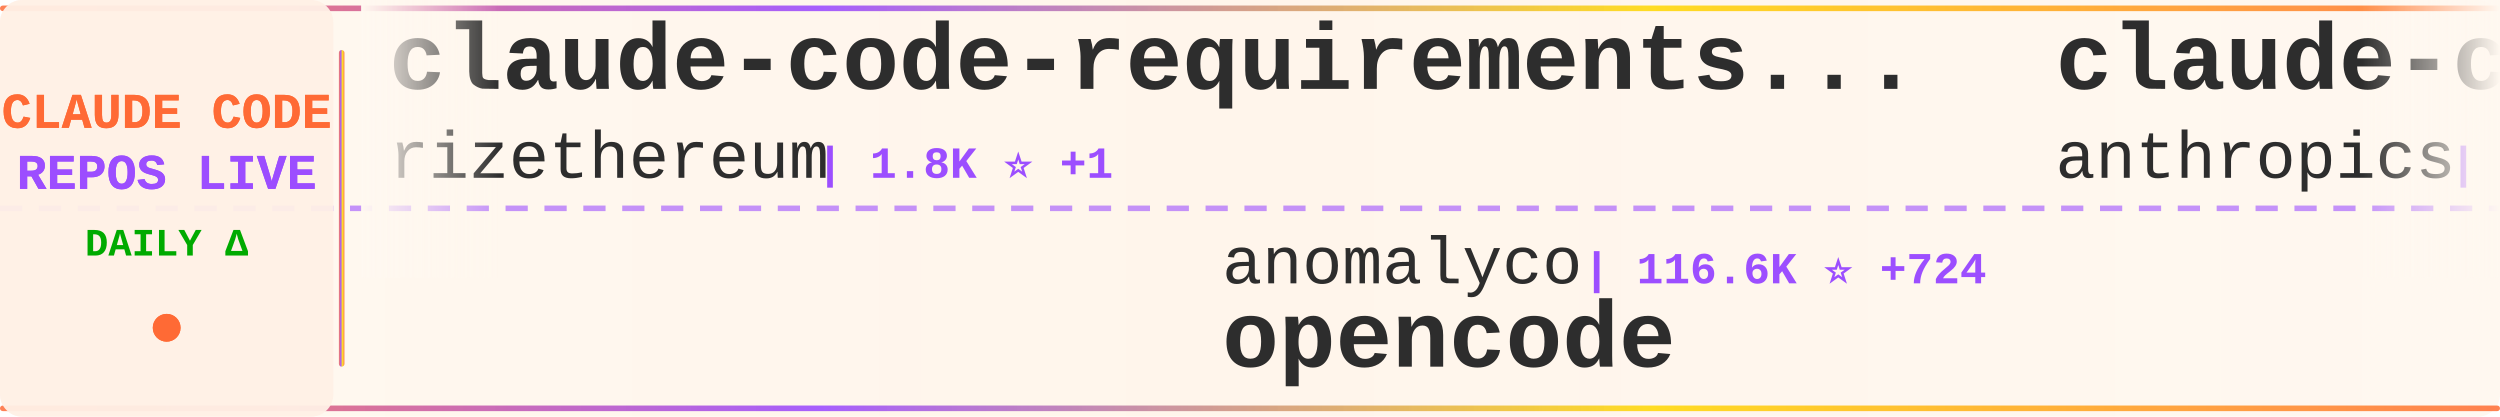
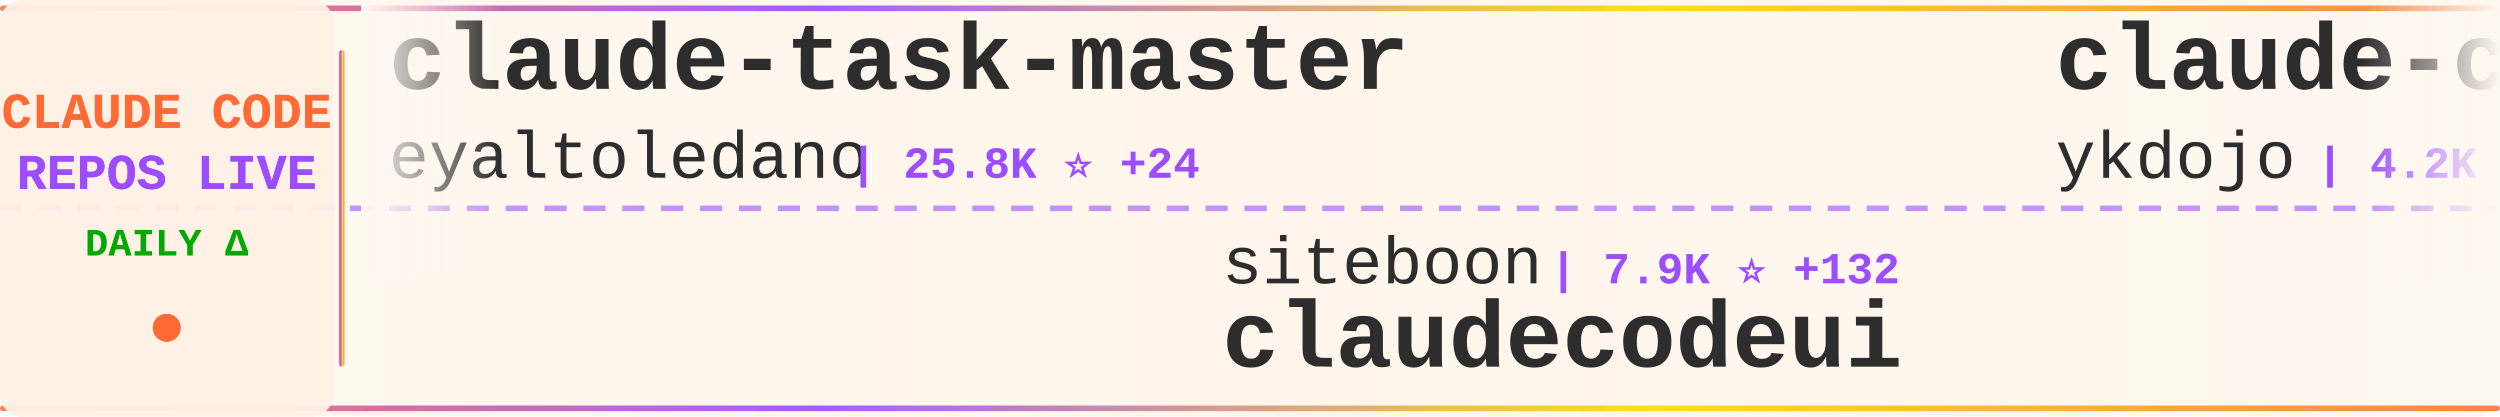
<svg xmlns="http://www.w3.org/2000/svg" width="900" height="150">
  <defs>
    <linearGradient id="tickerBg" x1="0%" y1="0%" x2="100%" y2="0%">
      <stop offset="0%" style="stop-color:#fff8f0;stop-opacity:0.98" />
      <stop offset="50%" style="stop-color:#fff5eb;stop-opacity:1" />
      <stop offset="100%" style="stop-color:#fff8f0;stop-opacity:0.98" />
    </linearGradient>
    <linearGradient id="borderGrad" x1="0%" y1="0%" x2="100%" y2="0%">
      <stop offset="0%" style="stop-color:#FF6B35;stop-opacity:0.85">
        <animate attributeName="stop-opacity" values="0.85;1;0.85" dur="2s" repeatCount="indefinite" />
      </stop>
      <stop offset="33%" style="stop-color:#9C4EFF;stop-opacity:0.9">
        <animate attributeName="stop-opacity" values="0.9;1;0.9" dur="2.2s" repeatCount="indefinite" />
      </stop>
      <stop offset="66%" style="stop-color:#FFD700;stop-opacity:0.85">
        <animate attributeName="stop-opacity" values="0.85;1;0.85" dur="1.8s" repeatCount="indefinite" />
      </stop>
      <stop offset="100%" style="stop-color:#FF6B35;stop-opacity:0.85">
        <animate attributeName="stop-opacity" values="0.85;1;0.85" dur="2s" repeatCount="indefinite" />
      </stop>
    </linearGradient>
    <filter id="textGlow">
      <feGaussianBlur stdDeviation="0.15" result="coloredBlur" />
      <feMerge>
        <feMergeNode in="coloredBlur" />
        <feMergeNode in="SourceGraphic" />
      </feMerge>
    </filter>
    <filter id="metricGlow">
      <feGaussianBlur stdDeviation="0.2" result="coloredBlur" />
      <feMerge>
        <feMergeNode in="coloredBlur" />
        <feMergeNode in="SourceGraphic" />
      </feMerge>
    </filter>
    <linearGradient id="leftFade" x1="0%" y1="0%" x2="100%" y2="0%">
      <stop offset="0%" style="stop-color:#fff8f0;stop-opacity:1" />
      <stop offset="100%" style="stop-color:#fff8f0;stop-opacity:0" />
    </linearGradient>
    <linearGradient id="rightFade" x1="0%" y1="0%" x2="100%" y2="0%">
      <stop offset="0%" style="stop-color:#fff8f0;stop-opacity:0" />
      <stop offset="100%" style="stop-color:#fff8f0;stop-opacity:1" />
    </linearGradient>
  </defs>
  <rect width="900" height="150" fill="url(#tickerBg)" rx="8" />
  <rect x="0" y="2" width="900" height="2" fill="url(#borderGrad)" rx="1" />
  <rect x="0" y="146" width="900" height="2" fill="url(#borderGrad)" rx="1" />
  <line x1="0" y1="75" x2="900" y2="75" stroke="#9C4EFF" stroke-width="2" stroke-dasharray="8 6" opacity="0.6" />
  <rect x="0" y="0" width="120" height="150" fill="#fff0e6" opacity="0.95" rx="8" />
  <text x="60" y="46" font-family="'Courier New', monospace" font-size="18" font-weight="bold" fill="#FF6B35" text-anchor="middle" filter="url(#textGlow)">
    CLAUDE CODE
  </text>
  <text x="60" y="68" font-family="'Courier New', monospace" font-size="18" font-weight="bold" fill="#9C4EFF" text-anchor="middle" filter="url(#textGlow)">
    REPOS LIVE
  </text>
  <text x="60" y="92" font-family="'Courier New', monospace" font-size="14" font-weight="bold" fill="#00aa00" text-anchor="middle">
    DAILY Δ
  </text>
  <circle cx="60" cy="118" r="5" fill="#FF6B35" filter="url(#metricGlow)">
    <animate attributeName="r" values="4;6;4" dur="1.5s" repeatCount="indefinite" />
    <animate attributeName="opacity" values="0.6;1;0.6" dur="1.5s" repeatCount="indefinite" />
  </circle>
  <rect x="122" y="18" width="2" height="114" fill="url(#borderGrad)" rx="1" />
  <clipPath id="tickerClip">
    <rect x="130" y="0" width="770" height="150" />
  </clipPath>
  <g clip-path="url(#tickerClip)">
    <g id="tickerItems">
      <animateTransform attributeName="transform" attributeType="XML" type="translate" from="0 0" to="-3000 0" dur="54s" repeatCount="indefinite" />
      <g transform="translate(0, 0)">
-         <text x="140" y="32" font-family="'Courier New', monospace" font-size="34" font-weight="bold" fill="#2d2d2d">claude-code-requirements...</text>
-         <text x="140" y="64" font-family="'Courier New', monospace" font-size="24" font-weight="normal" fill="#2d2d2d" opacity="1.0">rizethereum</text>
-         <text x="294" y="64" font-family="'Courier New', monospace" font-size="16" font-weight="bold" fill="#9C4EFF"> | 1.8K ⭐ +1</text>
+         <text x="140" y="32" font-family="'Courier New', monospace" font-size="34" font-weight="bold" fill="#2d2d2d">claude-task-master</text>
+         <text x="140" y="64" font-family="'Courier New', monospace" font-size="24" font-weight="normal" fill="#2d2d2d" opacity="1.0">eyaltoledano</text>
+         <text x="306" y="64" font-family="'Courier New', monospace" font-size="16" font-weight="bold" fill="#9C4EFF"> | 25.8K ⭐ +24</text>
      </g>
      <g transform="translate(300, 0)">
-         <text x="140" y="102" font-family="'Courier New', monospace" font-size="24" font-weight="normal" fill="#2d2d2d" opacity="1.0">anomalyco</text>
-         <text x="270" y="102" font-family="'Courier New', monospace" font-size="16" font-weight="bold" fill="#9C4EFF"> | 116.6K ⭐ +724</text>
-         <text x="140" y="132" font-family="'Courier New', monospace" font-size="34" font-weight="bold" fill="#2d2d2d">opencode</text>
+         <text x="140" y="102" font-family="'Courier New', monospace" font-size="24" font-weight="normal" fill="#2d2d2d" opacity="1.0">siteboon</text>
+         <text x="258" y="102" font-family="'Courier New', monospace" font-size="16" font-weight="bold" fill="#9C4EFF"> | 7.9K ⭐ +132</text>
+         <text x="140" y="132" font-family="'Courier New', monospace" font-size="34" font-weight="bold" fill="#2d2d2d">claudecodeui</text>
      </g>
      <g transform="translate(600, 0)">
-         <text x="140" y="32" font-family="'Courier New', monospace" font-size="34" font-weight="bold" fill="#2d2d2d">claude-code-base-action</text>
-         <text x="140" y="64" font-family="'Courier New', monospace" font-size="24" font-weight="normal" fill="#2d2d2d" opacity="1.0">anthropics</text>
-         <text x="282" y="64" font-family="'Courier New', monospace" font-size="16" font-weight="bold" fill="#9C4EFF"> | 594 ⭐ +2</text>
+         <text x="140" y="32" font-family="'Courier New', monospace" font-size="34" font-weight="bold" fill="#2d2d2d">claude-code-tips</text>
+         <text x="140" y="64" font-family="'Courier New', monospace" font-size="24" font-weight="normal" fill="#2d2d2d" opacity="1.0">ykdojo</text>
+         <text x="234" y="64" font-family="'Courier New', monospace" font-size="16" font-weight="bold" fill="#9C4EFF"> | 4.2K ⭐ +68</text>
      </g>
      <g transform="translate(900, 0)">
-         <text x="140" y="102" font-family="'Courier New', monospace" font-size="24" font-weight="normal" fill="#2d2d2d" opacity="1.0">fuergaosi233</text>
-         <text x="306" y="102" font-family="'Courier New', monospace" font-size="16" font-weight="bold" fill="#9C4EFF"> | 2.1K ⭐ +4</text>
-         <text x="140" y="132" font-family="'Courier New', monospace" font-size="34" font-weight="bold" fill="#2d2d2d">claude-code-proxy</text>
+         <text x="140" y="102" font-family="'Courier New', monospace" font-size="24" font-weight="normal" fill="#2d2d2d" opacity="1.0">affaan-m</text>
+         <text x="258" y="102" font-family="'Courier New', monospace" font-size="16" font-weight="bold" fill="#9C4EFF"> | 62.1K ⭐ +1.4K</text>
+         <text x="140" y="132" font-family="'Courier New', monospace" font-size="34" font-weight="bold" fill="#2d2d2d">everything-claude-code</text>
      </g>
      <g transform="translate(1200, 0)">
-         <text x="140" y="32" font-family="'Courier New', monospace" font-size="34" font-weight="bold" fill="#2d2d2d">claude-code-chat</text>
-         <text x="140" y="64" font-family="'Courier New', monospace" font-size="24" font-weight="normal" fill="#2d2d2d" opacity="1.0">andrepimenta</text>
-         <text x="306" y="64" font-family="'Courier New', monospace" font-size="16" font-weight="bold" fill="#9C4EFF"> | 996 ⭐ +1</text>
+         <text x="140" y="32" font-family="'Courier New', monospace" font-size="34" font-weight="bold" fill="#2d2d2d">claude_code_bridge</text>
+         <text x="140" y="64" font-family="'Courier New', monospace" font-size="24" font-weight="normal" fill="#2d2d2d" opacity="1.0">bfly123</text>
+         <text x="246" y="64" font-family="'Courier New', monospace" font-size="16" font-weight="bold" fill="#9C4EFF"> | 1.4K ⭐ +22</text>
      </g>
      <g transform="translate(1500, 0)">
        <text x="140" y="102" font-family="'Courier New', monospace" font-size="24" font-weight="normal" fill="#2d2d2d" opacity="1.0">revfactory</text>
        <text x="282" y="102" font-family="'Courier New', monospace" font-size="16" font-weight="bold" fill="#9C4EFF"> | 760 ⭐</text>
        <text x="140" y="132" font-family="'Courier New', monospace" font-size="34" font-weight="bold" fill="#2d2d2d">claude-code-mastering</text>
      </g>
      <g transform="translate(1800, 0)">
-         <text x="140" y="32" font-family="'Courier New', monospace" font-size="34" font-weight="bold" fill="#2d2d2d">claude-code-hub</text>
-         <text x="140" y="64" font-family="'Courier New', monospace" font-size="24" font-weight="normal" fill="#2d2d2d" opacity="1.0">ding113</text>
-         <text x="246" y="64" font-family="'Courier New', monospace" font-size="16" font-weight="bold" fill="#9C4EFF"> | 1.6K ⭐ +19</text>
+         <text x="140" y="32" font-family="'Courier New', monospace" font-size="34" font-weight="bold" fill="#2d2d2d">claude-code-docs</text>
+         <text x="140" y="64" font-family="'Courier New', monospace" font-size="24" font-weight="normal" fill="#2d2d2d" opacity="1.0">ericbuess</text>
+         <text x="270" y="64" font-family="'Courier New', monospace" font-size="16" font-weight="bold" fill="#9C4EFF"> | 718 ⭐ +2</text>
      </g>
      <g transform="translate(2100, 0)">
-         <text x="140" y="102" font-family="'Courier New', monospace" font-size="24" font-weight="normal" fill="#2d2d2d" opacity="1.0">superdesigndev</text>
-         <text x="330" y="102" font-family="'Courier New', monospace" font-size="16" font-weight="bold" fill="#9C4EFF"> | 6.1K ⭐ +5</text>
-         <text x="140" y="132" font-family="'Courier New', monospace" font-size="34" font-weight="bold" fill="#2d2d2d">superdesign</text>
+         <text x="140" y="102" font-family="'Courier New', monospace" font-size="24" font-weight="normal" fill="#2d2d2d" opacity="1.0">jarrodwatts</text>
+         <text x="294" y="102" font-family="'Courier New', monospace" font-size="16" font-weight="bold" fill="#9C4EFF"> | 959 ⭐ +1</text>
+         <text x="140" y="132" font-family="'Courier New', monospace" font-size="34" font-weight="bold" fill="#2d2d2d">claude-code-config</text>
      </g>
      <g transform="translate(2400, 0)">
-         <text x="140" y="32" font-family="'Courier New', monospace" font-size="34" font-weight="bold" fill="#2d2d2d">nanoclaw</text>
-         <text x="140" y="64" font-family="'Courier New', monospace" font-size="24" font-weight="normal" fill="#2d2d2d" opacity="1.0">qwibitai</text>
-         <text x="258" y="64" font-family="'Courier New', monospace" font-size="16" font-weight="bold" fill="#9C4EFF"> | 19.3K ⭐ +615</text>
+         <text x="140" y="32" font-family="'Courier New', monospace" font-size="34" font-weight="bold" fill="#2d2d2d">openskills</text>
+         <text x="140" y="64" font-family="'Courier New', monospace" font-size="24" font-weight="normal" fill="#2d2d2d" opacity="1.0">numman-ali</text>
+         <text x="282" y="64" font-family="'Courier New', monospace" font-size="16" font-weight="bold" fill="#9C4EFF"> | 8.8K ⭐ +42</text>
      </g>
      <g transform="translate(2700, 0)">
-         <text x="140" y="102" font-family="'Courier New', monospace" font-size="24" font-weight="normal" fill="#2d2d2d" opacity="1.0">BloopAI</text>
-         <text x="246" y="102" font-family="'Courier New', monospace" font-size="16" font-weight="bold" fill="#9C4EFF"> | 22.5K ⭐ +98</text>
-         <text x="140" y="132" font-family="'Courier New', monospace" font-size="34" font-weight="bold" fill="#2d2d2d">vibe-kanban</text>
+         <text x="140" y="102" font-family="'Courier New', monospace" font-size="24" font-weight="normal" fill="#2d2d2d" opacity="1.0">OneRedOak</text>
+         <text x="270" y="102" font-family="'Courier New', monospace" font-size="16" font-weight="bold" fill="#9C4EFF"> | 3.7K ⭐ +1</text>
+         <text x="140" y="132" font-family="'Courier New', monospace" font-size="34" font-weight="bold" fill="#2d2d2d">claude-code-workflows</text>
      </g>
      <g transform="translate(3000, 0)">
-         <text x="140" y="32" font-family="'Courier New', monospace" font-size="34" font-weight="bold" fill="#2d2d2d">claude-code-requirements...</text>
-         <text x="140" y="64" font-family="'Courier New', monospace" font-size="24" font-weight="normal" fill="#2d2d2d" opacity="1.0">rizethereum</text>
-         <text x="294" y="64" font-family="'Courier New', monospace" font-size="16" font-weight="bold" fill="#9C4EFF"> | 1.8K ⭐ +1</text>
+         <text x="140" y="32" font-family="'Courier New', monospace" font-size="34" font-weight="bold" fill="#2d2d2d">claude-task-master</text>
+         <text x="140" y="64" font-family="'Courier New', monospace" font-size="24" font-weight="normal" fill="#2d2d2d" opacity="1.0">eyaltoledano</text>
+         <text x="306" y="64" font-family="'Courier New', monospace" font-size="16" font-weight="bold" fill="#9C4EFF"> | 25.8K ⭐ +24</text>
      </g>
      <g transform="translate(3300, 0)">
-         <text x="140" y="102" font-family="'Courier New', monospace" font-size="24" font-weight="normal" fill="#2d2d2d" opacity="1.0">anomalyco</text>
-         <text x="270" y="102" font-family="'Courier New', monospace" font-size="16" font-weight="bold" fill="#9C4EFF"> | 116.6K ⭐ +724</text>
-         <text x="140" y="132" font-family="'Courier New', monospace" font-size="34" font-weight="bold" fill="#2d2d2d">opencode</text>
+         <text x="140" y="102" font-family="'Courier New', monospace" font-size="24" font-weight="normal" fill="#2d2d2d" opacity="1.0">siteboon</text>
+         <text x="258" y="102" font-family="'Courier New', monospace" font-size="16" font-weight="bold" fill="#9C4EFF"> | 7.9K ⭐ +132</text>
+         <text x="140" y="132" font-family="'Courier New', monospace" font-size="34" font-weight="bold" fill="#2d2d2d">claudecodeui</text>
      </g>
      <g transform="translate(3600, 0)">
-         <text x="140" y="32" font-family="'Courier New', monospace" font-size="34" font-weight="bold" fill="#2d2d2d">claude-code-base-action</text>
-         <text x="140" y="64" font-family="'Courier New', monospace" font-size="24" font-weight="normal" fill="#2d2d2d" opacity="1.0">anthropics</text>
-         <text x="282" y="64" font-family="'Courier New', monospace" font-size="16" font-weight="bold" fill="#9C4EFF"> | 594 ⭐ +2</text>
+         <text x="140" y="32" font-family="'Courier New', monospace" font-size="34" font-weight="bold" fill="#2d2d2d">claude-code-tips</text>
+         <text x="140" y="64" font-family="'Courier New', monospace" font-size="24" font-weight="normal" fill="#2d2d2d" opacity="1.0">ykdojo</text>
+         <text x="234" y="64" font-family="'Courier New', monospace" font-size="16" font-weight="bold" fill="#9C4EFF"> | 4.2K ⭐ +68</text>
      </g>
      <g transform="translate(3900, 0)">
-         <text x="140" y="102" font-family="'Courier New', monospace" font-size="24" font-weight="normal" fill="#2d2d2d" opacity="1.0">fuergaosi233</text>
-         <text x="306" y="102" font-family="'Courier New', monospace" font-size="16" font-weight="bold" fill="#9C4EFF"> | 2.1K ⭐ +4</text>
-         <text x="140" y="132" font-family="'Courier New', monospace" font-size="34" font-weight="bold" fill="#2d2d2d">claude-code-proxy</text>
+         <text x="140" y="102" font-family="'Courier New', monospace" font-size="24" font-weight="normal" fill="#2d2d2d" opacity="1.0">affaan-m</text>
+         <text x="258" y="102" font-family="'Courier New', monospace" font-size="16" font-weight="bold" fill="#9C4EFF"> | 62.1K ⭐ +1.4K</text>
+         <text x="140" y="132" font-family="'Courier New', monospace" font-size="34" font-weight="bold" fill="#2d2d2d">everything-claude-code</text>
      </g>
    </g>
  </g>
  <rect x="130" y="0" width="50" height="100" fill="url(#leftFade)" />
  <rect x="850" y="0" width="50" height="100" fill="url(#rightFade)" />
</svg>
